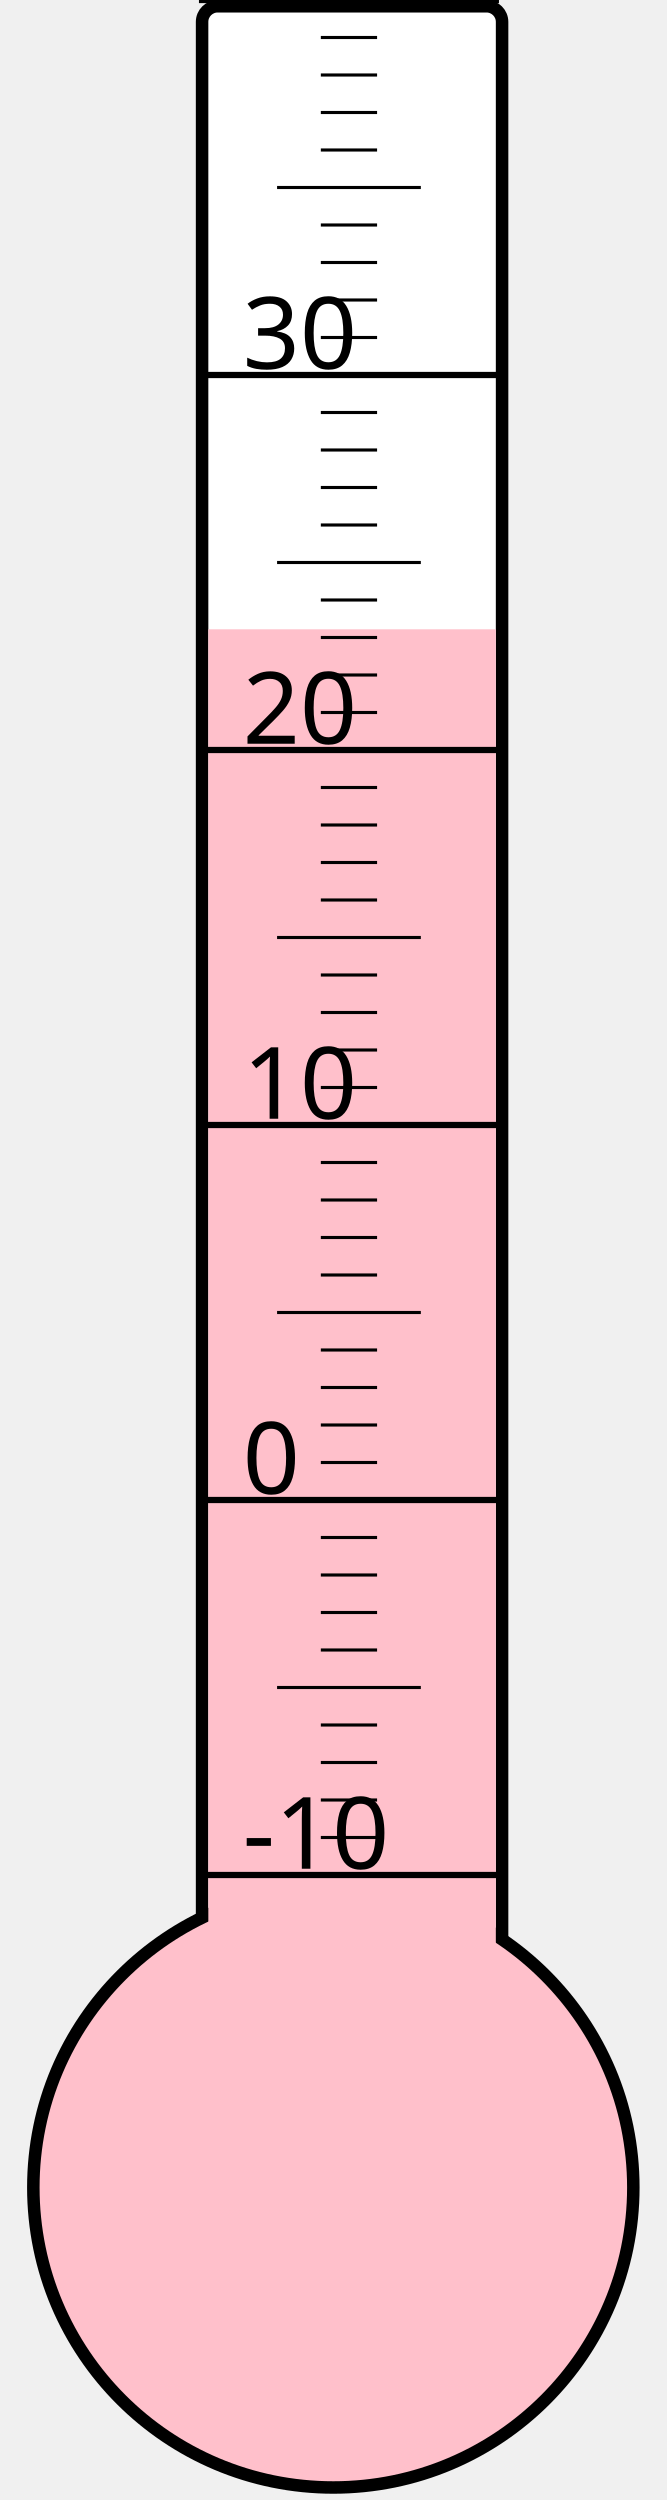
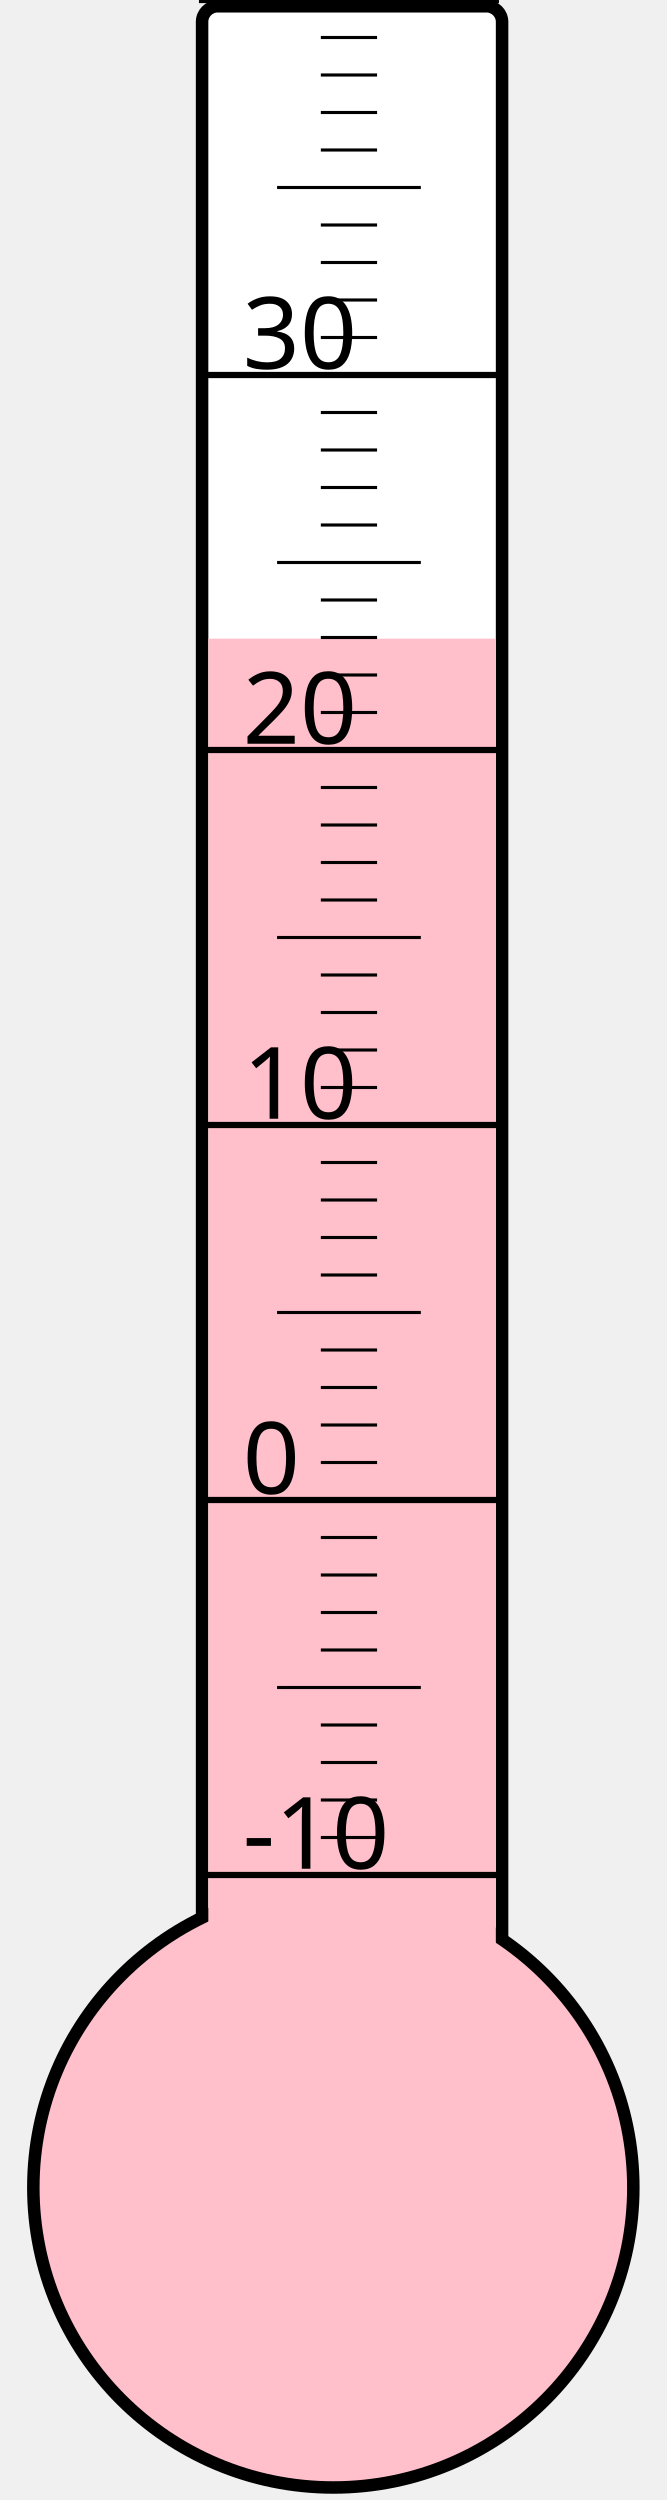
<svg xmlns="http://www.w3.org/2000/svg" width="40px" height="150px" viewBox="0 0 200 800">
  <rect width="200" height="800" x="0" y="0" style="fill: #ffffeb; fill-opacity: 0;" />
  <rect width="96" height="680" x="58" y="2" rx="5" ry="5" style="fill: white; fill-opacity: 1; stroke: black; stroke-width: 4;" />
  <circle cx="100" cy="700" r="96" style="fill: pink; stroke: black; stroke-width: 4;" />
-   <rect width="92" height="498.625" x="60" y="201.375" style="fill: pink; fill-opacity: 1; stroke-width: 0;" />
+   <rect width="92" height="495.625" x="60" y="204.375" style="fill: pink; fill-opacity: 1; stroke-width: 0;" />
  <text x="71" y="598" style="font-family: sans-serif; font-size: 24pt;">-10</text>
  <text x="71" y="478" style="font-family: sans-serif; font-size: 24pt;">0</text>
  <text x="71" y="358" style="font-family: sans-serif; font-size: 24pt;">10</text>
  <text x="71" y="238" style="font-family: sans-serif; font-size: 24pt;">20</text>
  <text x="71" y="118" style="font-family: sans-serif; font-size: 24pt;">30</text>
  <g style="stroke: black;">
    <line x1="57" y1="600" x2="153" y2="600" style="stroke-width: 2;" />
    <line x1="96" y1="588" x2="114" y2="588" style="stroke-width: 1;" />
    <line x1="96" y1="576" x2="114" y2="576" style="stroke-width: 1;" />
    <line x1="96" y1="564" x2="114" y2="564" style="stroke-width: 1;" />
    <line x1="96" y1="552" x2="114" y2="552" style="stroke-width: 1;" />
    <line x1="82" y1="540" x2="128" y2="540" style="stroke-width: 1;" />
    <line x1="96" y1="528" x2="114" y2="528" style="stroke-width: 1;" />
    <line x1="96" y1="516" x2="114" y2="516" style="stroke-width: 1;" />
    <line x1="96" y1="504" x2="114" y2="504" style="stroke-width: 1;" />
    <line x1="96" y1="492" x2="114" y2="492" style="stroke-width: 1;" />
    <line x1="57" y1="480" x2="153" y2="480" style="stroke-width: 2;" />
    <line x1="96" y1="468" x2="114" y2="468" style="stroke-width: 1;" />
    <line x1="96" y1="456" x2="114" y2="456" style="stroke-width: 1;" />
    <line x1="96" y1="444" x2="114" y2="444" style="stroke-width: 1;" />
    <line x1="96" y1="432" x2="114" y2="432" style="stroke-width: 1;" />
    <line x1="82" y1="420" x2="128" y2="420" style="stroke-width: 1;" />
    <line x1="96" y1="408" x2="114" y2="408" style="stroke-width: 1;" />
    <line x1="96" y1="396" x2="114" y2="396" style="stroke-width: 1;" />
    <line x1="96" y1="384" x2="114" y2="384" style="stroke-width: 1;" />
    <line x1="96" y1="372" x2="114" y2="372" style="stroke-width: 1;" />
    <line x1="57" y1="360" x2="153" y2="360" style="stroke-width: 2;" />
    <line x1="96" y1="348" x2="114" y2="348" style="stroke-width: 1;" />
    <line x1="96" y1="336" x2="114" y2="336" style="stroke-width: 1;" />
    <line x1="96" y1="324" x2="114" y2="324" style="stroke-width: 1;" />
    <line x1="96" y1="312" x2="114" y2="312" style="stroke-width: 1;" />
    <line x1="82" y1="300" x2="128" y2="300" style="stroke-width: 1;" />
    <line x1="96" y1="288" x2="114" y2="288" style="stroke-width: 1;" />
    <line x1="96" y1="276" x2="114" y2="276" style="stroke-width: 1;" />
    <line x1="96" y1="264" x2="114" y2="264" style="stroke-width: 1;" />
    <line x1="96" y1="252" x2="114" y2="252" style="stroke-width: 1;" />
    <line x1="57" y1="240" x2="153" y2="240" style="stroke-width: 2;" />
    <line x1="96" y1="228" x2="114" y2="228" style="stroke-width: 1;" />
    <line x1="96" y1="216" x2="114" y2="216" style="stroke-width: 1;" />
    <line x1="96" y1="204" x2="114" y2="204" style="stroke-width: 1;" />
    <line x1="96" y1="192" x2="114" y2="192" style="stroke-width: 1;" />
    <line x1="82" y1="180" x2="128" y2="180" style="stroke-width: 1;" />
    <line x1="96" y1="168" x2="114" y2="168" style="stroke-width: 1;" />
    <line x1="96" y1="156" x2="114" y2="156" style="stroke-width: 1;" />
    <line x1="96" y1="144" x2="114" y2="144" style="stroke-width: 1;" />
    <line x1="96" y1="132" x2="114" y2="132" style="stroke-width: 1;" />
    <line x1="57" y1="120" x2="153" y2="120" style="stroke-width: 2;" />
    <line x1="96" y1="108" x2="114" y2="108" style="stroke-width: 1;" />
    <line x1="96" y1="96" x2="114" y2="96" style="stroke-width: 1;" />
    <line x1="96" y1="84" x2="114" y2="84" style="stroke-width: 1;" />
    <line x1="96" y1="72" x2="114" y2="72" style="stroke-width: 1;" />
    <line x1="82" y1="60" x2="128" y2="60" style="stroke-width: 1;" />
    <line x1="96" y1="48" x2="114" y2="48" style="stroke-width: 1;" />
    <line x1="96" y1="36" x2="114" y2="36" style="stroke-width: 1;" />
    <line x1="96" y1="24" x2="114" y2="24" style="stroke-width: 1;" />
    <line x1="96" y1="12" x2="114" y2="12" style="stroke-width: 1;" />
    <line x1="57" y1="0" x2="153" y2="0" style="stroke-width: 2;" />
  </g>
</svg>
